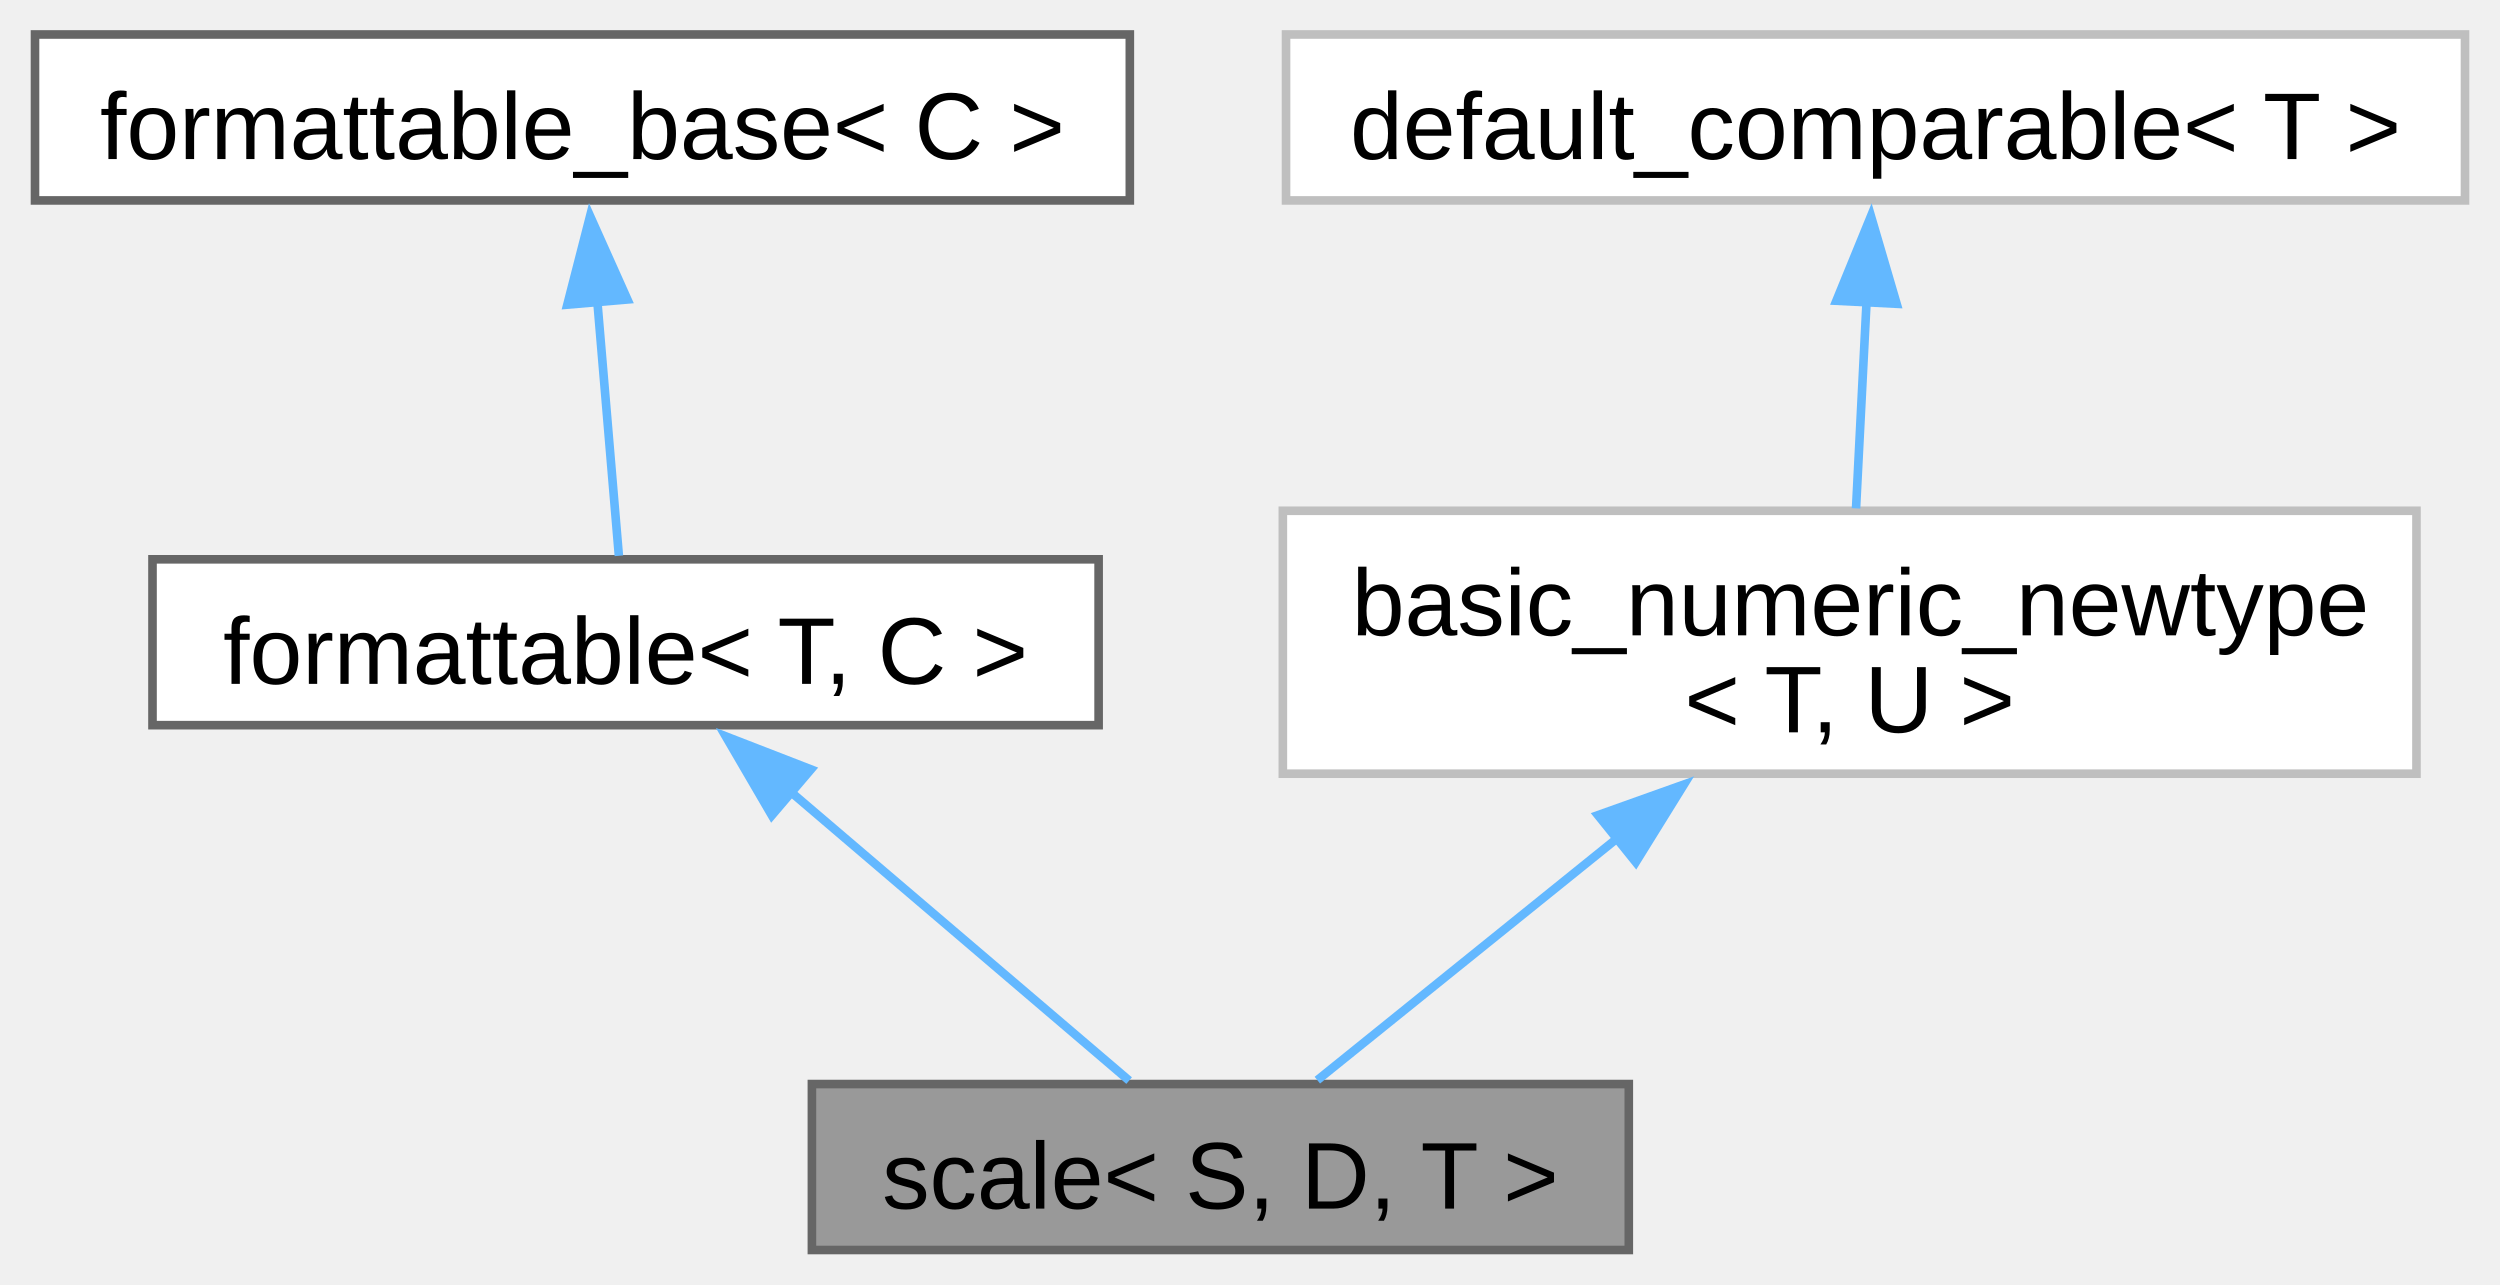
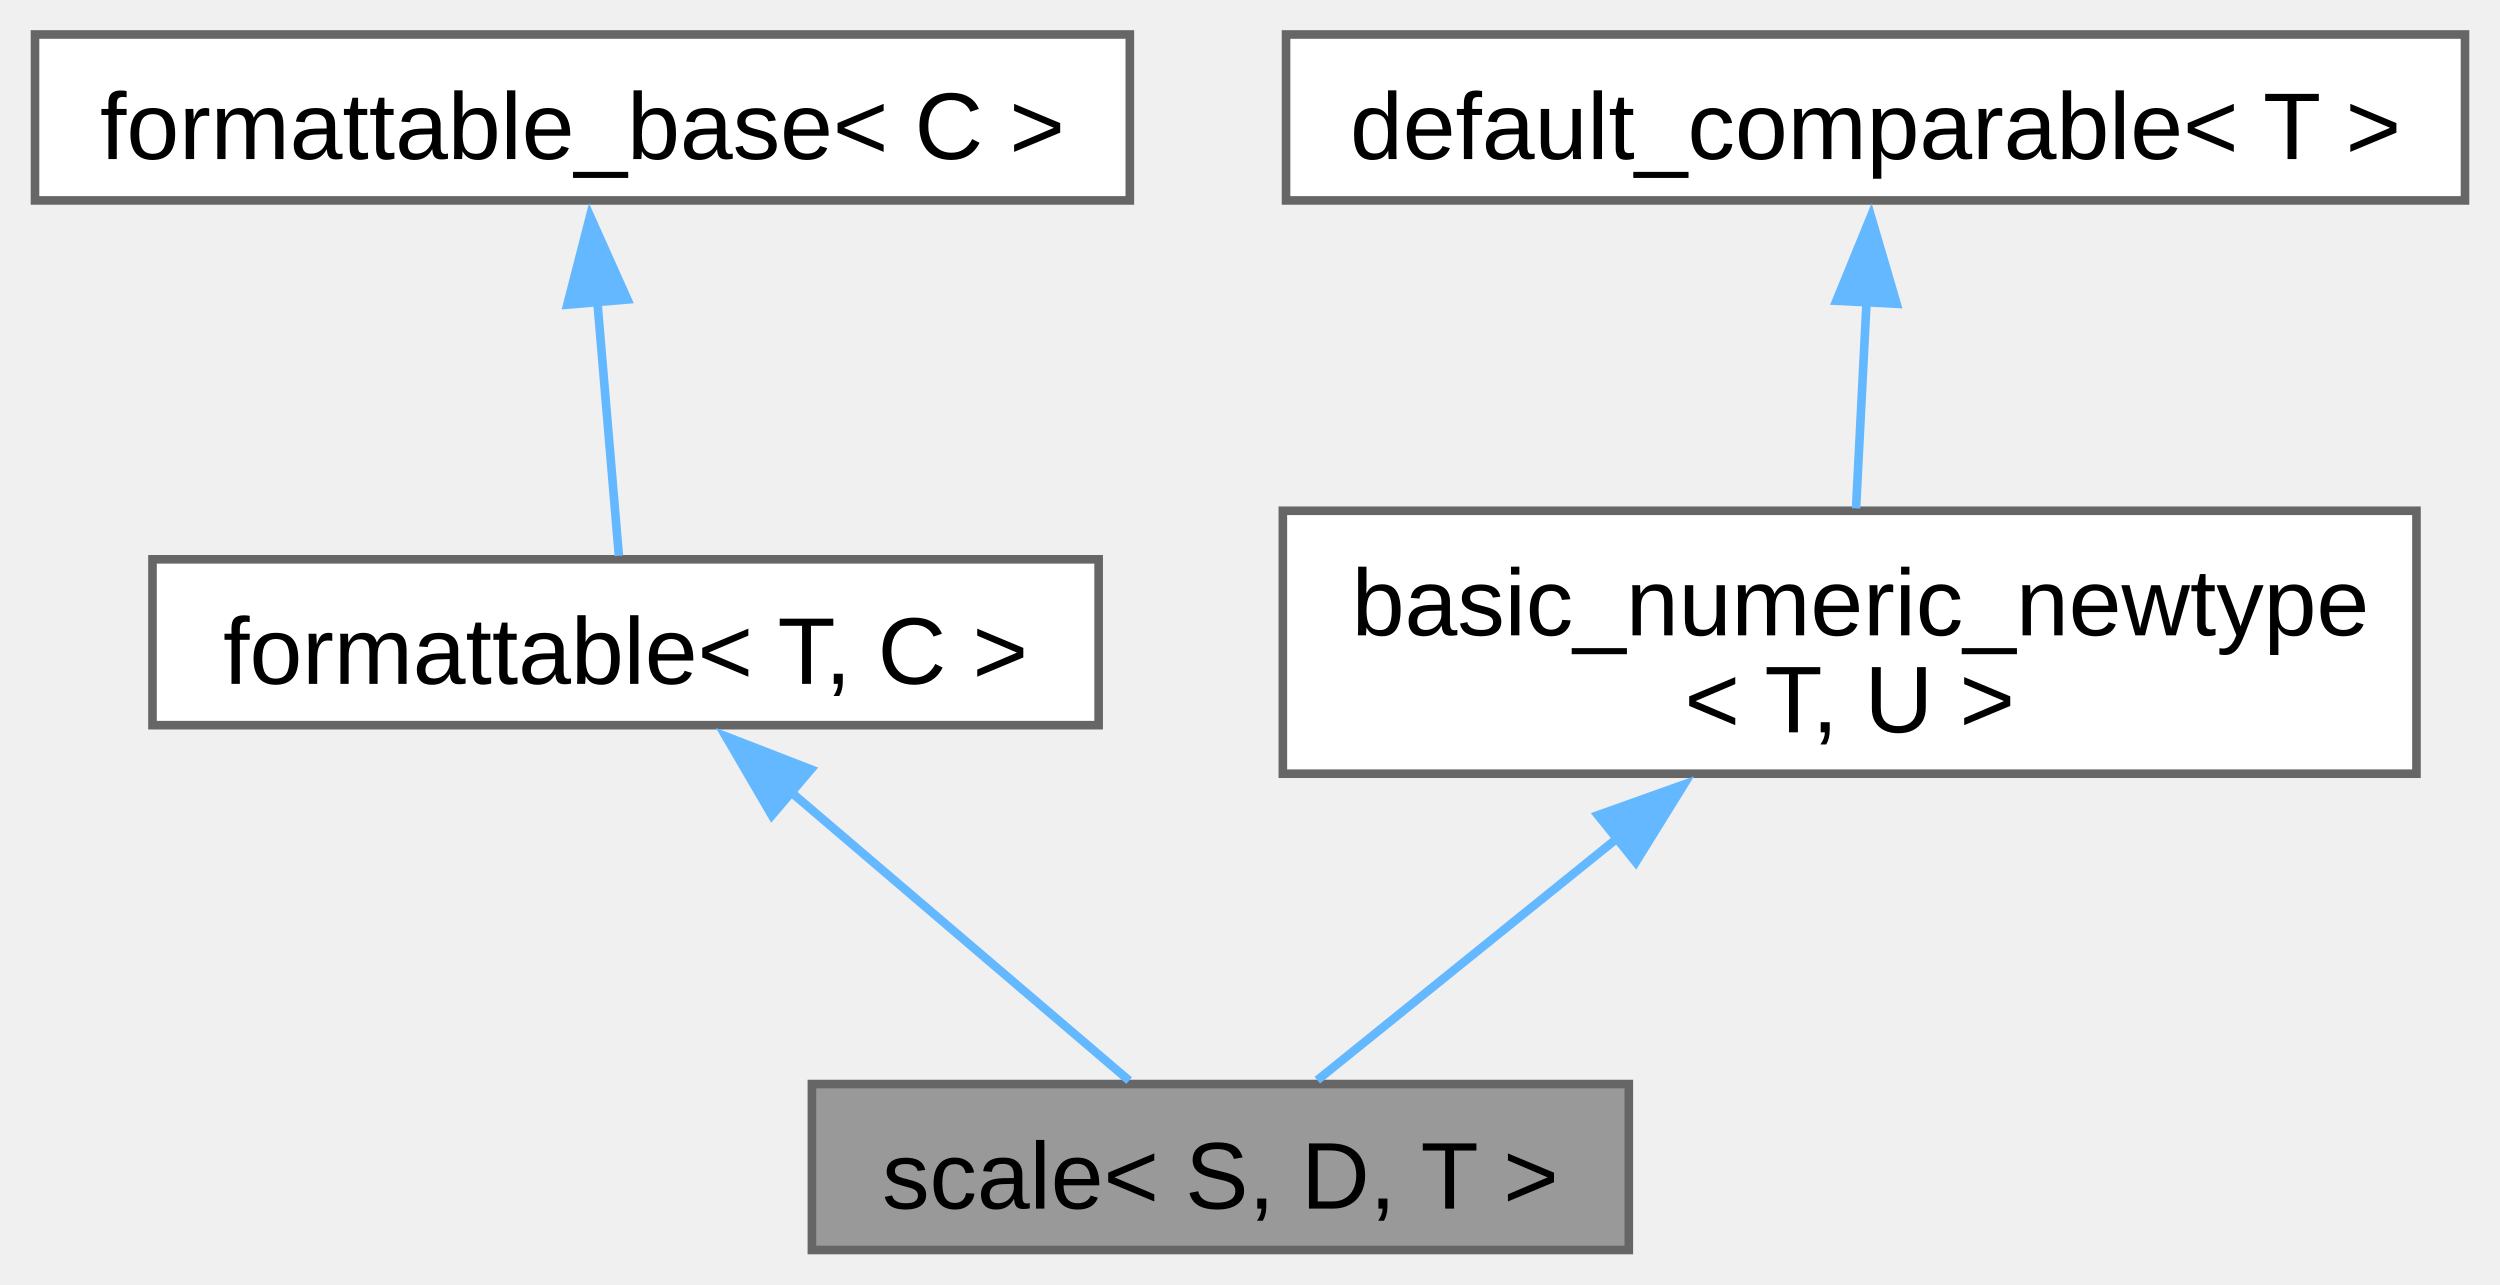
<svg xmlns="http://www.w3.org/2000/svg" xmlns:xlink="http://www.w3.org/1999/xlink" width="290pt" height="149pt" viewBox="0.00 0.00 289.88 149.00">
  <g id="graph0" class="graph" transform="scale(1 1) rotate(0) translate(4 145)">
    <g id="Node000001" class="node">
      <g id="a_Node000001">
        <a xlink:title="A scaling factor between two different units of measurement.">
          <polygon fill="#999999" stroke="#666666" points="184.88,-19.25 90.12,-19.25 90.12,0 184.88,0 184.88,-19.25" />
          <text text-anchor="middle" x="137.5" y="-4.8" font-family="Arial" font-size="11.00">scale&lt; S, D, T &gt;</text>
        </a>
      </g>
    </g>
    <g id="Node000002" class="node">
      <g id="a_Node000002">
        <a xlink:href="../../db/d59/structfloppy_1_1traits_1_1formattable.html" target="_top" xlink:title="Allows type to be converted to string and printed via standard streams or fmt.">
          <polygon fill="white" stroke="#666666" points="123.38,-80.12 13.63,-80.12 13.63,-60.88 123.38,-60.88 123.38,-80.12" />
          <text text-anchor="middle" x="68.5" y="-65.67" font-family="Arial" font-size="11.00">formattable&lt; T, C &gt;</text>
        </a>
      </g>
    </g>
    <g id="edge1_Node000001_Node000002" class="edge">
      <g id="a_edge1_Node000001_Node000002">
        <a xlink:title=" ">
          <path fill="none" stroke="#63b8ff" d="M87.47,-53.31C100.19,-42.46 116.45,-28.59 126.92,-19.65" />
          <polygon fill="#63b8ff" stroke="#63b8ff" points="85.47,-50.42 80.13,-59.58 90.01,-55.75 85.47,-50.42" />
        </a>
      </g>
    </g>
    <g id="Node000003" class="node">
      <g id="a_Node000003">
        <a xlink:href="../../d5/d4f/structfloppy_1_1traits_1_1detail_1_1formattable__base.html" target="_top" xlink:title="Interface, providing to_string method.">
          <polygon fill="white" stroke="#666666" points="127,-141 0,-141 0,-121.75 127,-121.75 127,-141" />
          <text text-anchor="middle" x="63.5" y="-126.55" font-family="Arial" font-size="11.00">formattable_base&lt; C &gt;</text>
        </a>
      </g>
    </g>
    <g id="edge2_Node000002_Node000003" class="edge">
      <g id="a_edge2_Node000002_Node000003">
        <a xlink:title=" ">
          <path fill="none" stroke="#63b8ff" d="M65.21,-110.28C66.06,-100.17 67.06,-88.42 67.73,-80.53" />
          <polygon fill="#63b8ff" stroke="#63b8ff" points="61.75,-109.66 64.39,-119.93 68.72,-110.26 61.75,-109.66" />
        </a>
      </g>
    </g>
    <g id="Node000004" class="node">
      <g id="a_Node000004">
-         <a xlink:href="../../d8/d03/structfloppy_1_1math_1_1detail_1_1basic__numeric__newtype.html" target="_top" xlink:title=" ">
-           <polygon fill="white" stroke="#bfbfbf" points="276.25,-85.75 144.75,-85.75 144.75,-55.25 276.25,-55.25 276.25,-85.75" />
+         <a xlink:href="../../d8/d03/structfloppy_1_1math_1_1detail_1_1basic__numeric__newtype.html" target="_top" xlink:title="CRTP base for numeric newtypes that can be compared.">
+           <polygon fill="white" stroke="#666666" points="276.25,-85.75 144.75,-85.75 144.75,-55.25 276.25,-55.25 276.25,-85.75" />
          <text text-anchor="start" x="152.75" y="-71.3" font-family="Arial" font-size="11.00">basic_numeric_newtype</text>
          <text text-anchor="middle" x="210.5" y="-60.05" font-family="Arial" font-size="11.00">&lt; T, U &gt;</text>
        </a>
      </g>
    </g>
    <g id="edge3_Node000001_Node000004" class="edge">
      <g id="a_edge3_Node000001_Node000004">
        <a xlink:title=" ">
          <path fill="none" stroke="#63b8ff" d="M183.63,-47.83C171.59,-38.12 158.04,-27.19 148.75,-19.7" />
          <polygon fill="#63b8ff" stroke="#63b8ff" points="181.3,-50.44 191.28,-54 185.69,-44.99 181.3,-50.44" />
        </a>
      </g>
    </g>
    <g id="Node000005" class="node">
      <g id="a_Node000005">
-         <a xlink:href="../../d0/d3b/structfloppy_1_1math_1_1detail_1_1default__comparable.html" target="_top" xlink:title=" ">
-           <polygon fill="white" stroke="#bfbfbf" points="281.88,-141 145.12,-141 145.12,-121.75 281.88,-121.75 281.88,-141" />
+         <a xlink:href="../../d0/d3b/structfloppy_1_1math_1_1detail_1_1default__comparable.html" target="_top" xlink:title="CRTP base for trivially comparable numeric types.">
+           <polygon fill="white" stroke="#666666" points="281.88,-141 145.12,-141 145.12,-121.75 281.88,-121.75 281.88,-141" />
          <text text-anchor="middle" x="213.5" y="-126.55" font-family="Arial" font-size="11.00">default_comparable&lt; T &gt;</text>
        </a>
      </g>
    </g>
    <g id="edge4_Node000004_Node000005" class="edge">
      <g id="a_edge4_Node000004_Node000005">
        <a xlink:title=" ">
          <path fill="none" stroke="#63b8ff" d="M212.47,-110.17C212.07,-102.24 211.61,-93.31 211.24,-86.03" />
          <polygon fill="#63b8ff" stroke="#63b8ff" points="208.96,-110.11 212.97,-119.92 215.95,-109.76 208.96,-110.11" />
        </a>
      </g>
    </g>
  </g>
</svg>
